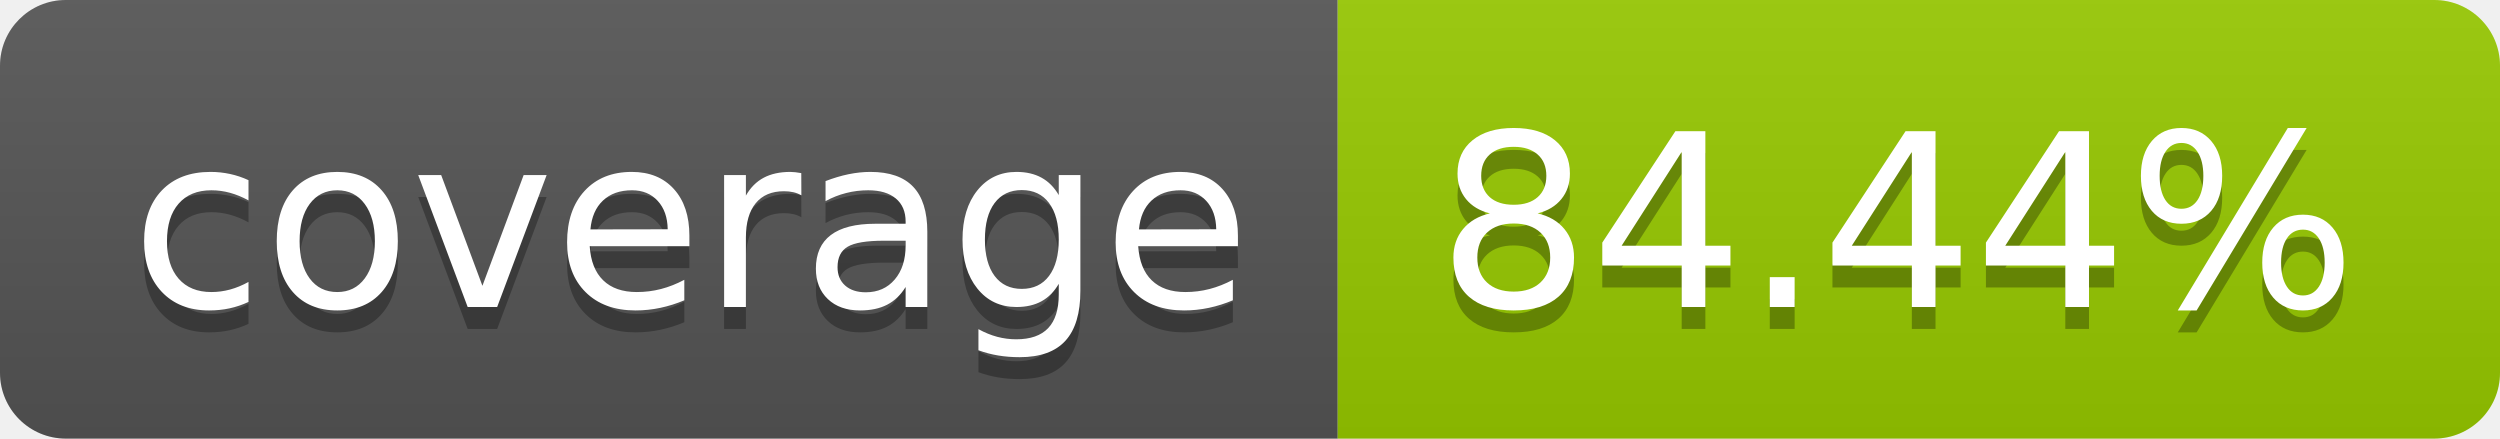
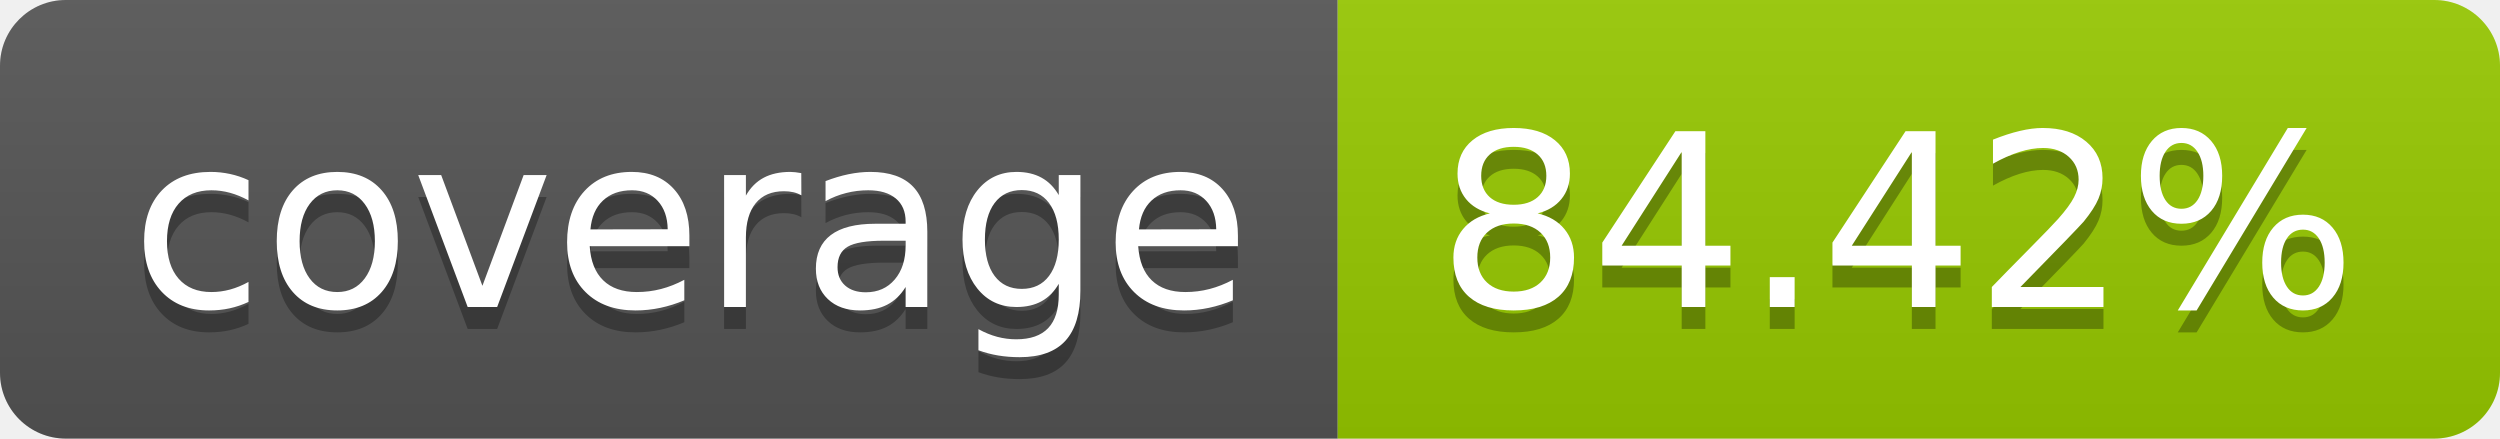
- <svg xmlns="http://www.w3.org/2000/svg" width="114" height="20" role="img" aria-label="coverage: 84.44%">
+ <svg xmlns="http://www.w3.org/2000/svg" width="114" height="20" role="img" aria-label="coverage: 84.42%">
  <linearGradient id="s" x2="0" y2="100%">
    <stop offset="0" stop-color="#bbb" stop-opacity=".1" />
    <stop offset="1" stop-opacity=".1" />
  </linearGradient>
  <clipPath id="r">
    <rect width="114" height="20" rx="3" fill="#fff" />
  </clipPath>
  <g clip-path="url(#r)">
    <rect width="61" height="20" fill="#555" />
    <rect x="61" width="53" height="20" fill="#97ca00" />
    <rect width="114" height="20" fill="url(#s)" />
  </g>
  <g fill="#fff" text-anchor="middle" font-family="Verdana,Geneva,DejaVu Sans,sans-serif" text-rendering="geometricPrecision" font-size="110">
    <text aria-hidden="true" x="315" y="150" fill="#010101" fill-opacity=".3" transform="scale(.1)" textLength="510">coverage</text>
    <text x="315" y="140" transform="scale(.1)" fill="#fff" textLength="510">coverage</text>
-     <text aria-hidden="true" x="865" y="150" fill="#010101" fill-opacity=".3" transform="scale(.1)" textLength="430">84.44%</text>
-     <text x="865" y="140" transform="scale(.1)" fill="#fff" textLength="430">84.44%</text>
+     <text aria-hidden="true" x="865" y="150" fill="#010101" fill-opacity=".3" transform="scale(.1)" textLength="430">84.42%</text>
+     <text x="865" y="140" transform="scale(.1)" fill="#fff" textLength="430">84.42%</text>
  </g>
</svg>
